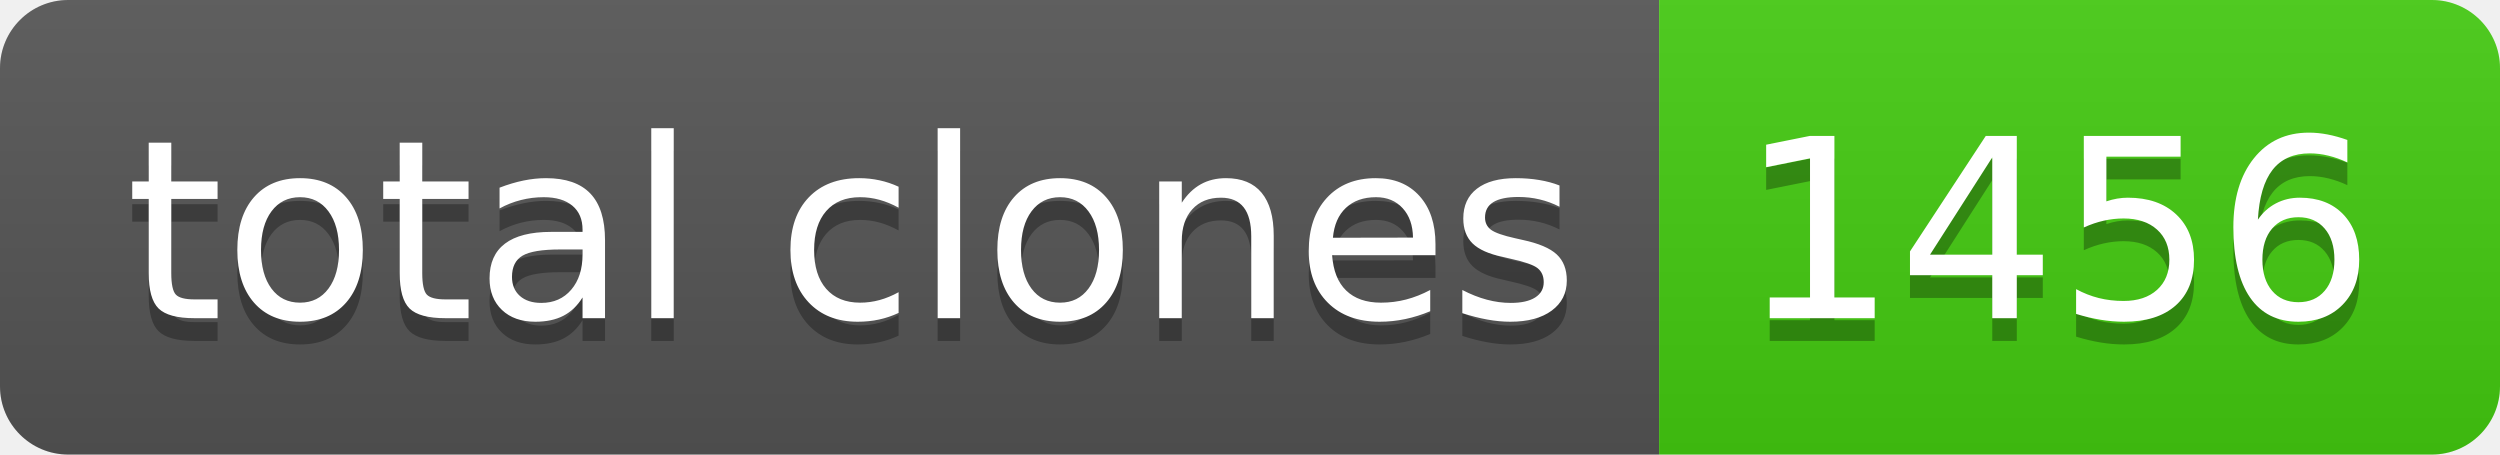
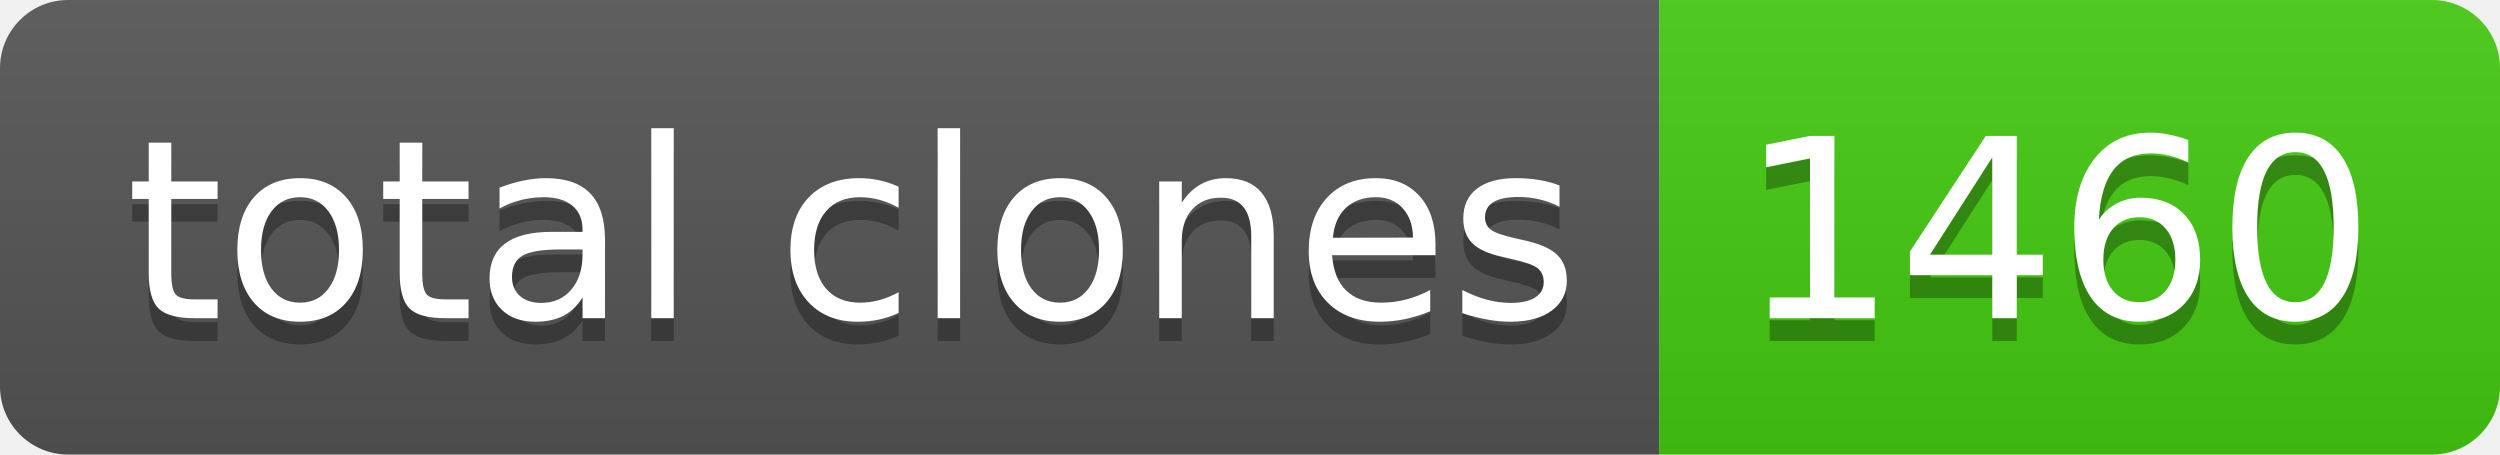
- <svg xmlns="http://www.w3.org/2000/svg" width="110" height="20" role="img" aria-label="total clones: 1456">
+ <svg xmlns="http://www.w3.org/2000/svg" width="110" height="20" role="img" aria-label="total clones: 1460">
  <linearGradient id="s" x2="0" y2="100%">
    <stop offset="0" stop-color="#bbb" stop-opacity=".1" />
    <stop offset="1" stop-opacity=".1" />
  </linearGradient>
  <clipPath id="r">
    <rect width="110" height="20" rx="3" fill="#fff" />
  </clipPath>
  <g clip-path="url(#r)">
    <rect width="73" height="20" fill="#555" />
    <rect x="73" width="37" height="20" fill="#4c1" />
    <rect width="110" height="20" fill="url(#s)" />
  </g>
  <g fill="#fff" text-anchor="middle" font-family="Verdana,Geneva,DejaVu Sans,sans-serif" text-rendering="geometricPrecision" font-size="110">
    <text aria-hidden="true" x="375" y="150" fill="#010101" fill-opacity=".3" transform="scale(.1)" textLength="630">total clones</text>
    <text x="375" y="140" transform="scale(.1)" fill="#fff" textLength="630">total clones</text>
-     <text aria-hidden="true" x="905" y="150" fill="#010101" fill-opacity=".3" transform="scale(.1)" textLength="270">1456</text>
-     <text x="905" y="140" transform="scale(.1)" fill="#fff" textLength="270">1456</text>
+     <text aria-hidden="true" x="905" y="150" fill="#010101" fill-opacity=".3" transform="scale(.1)" textLength="270">1460</text>
+     <text x="905" y="140" transform="scale(.1)" fill="#fff" textLength="270">1460</text>
  </g>
</svg>
